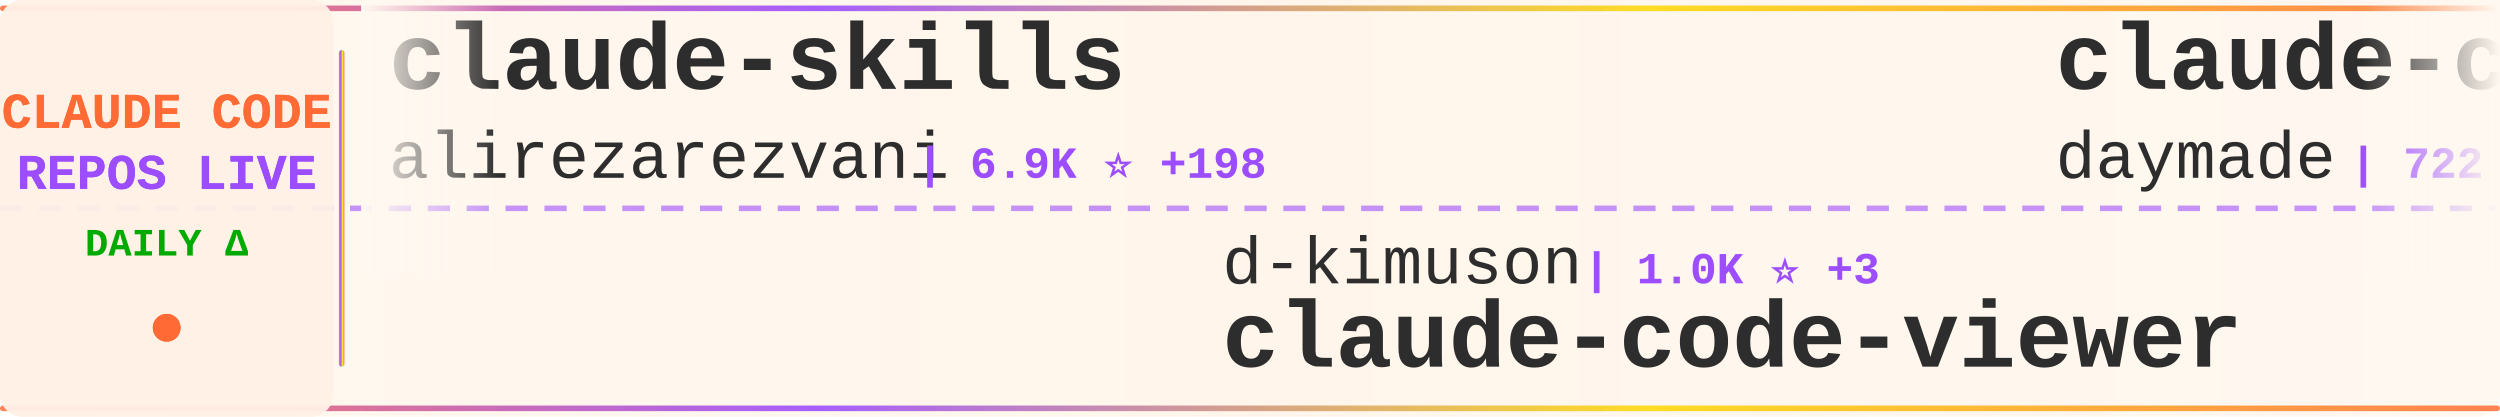
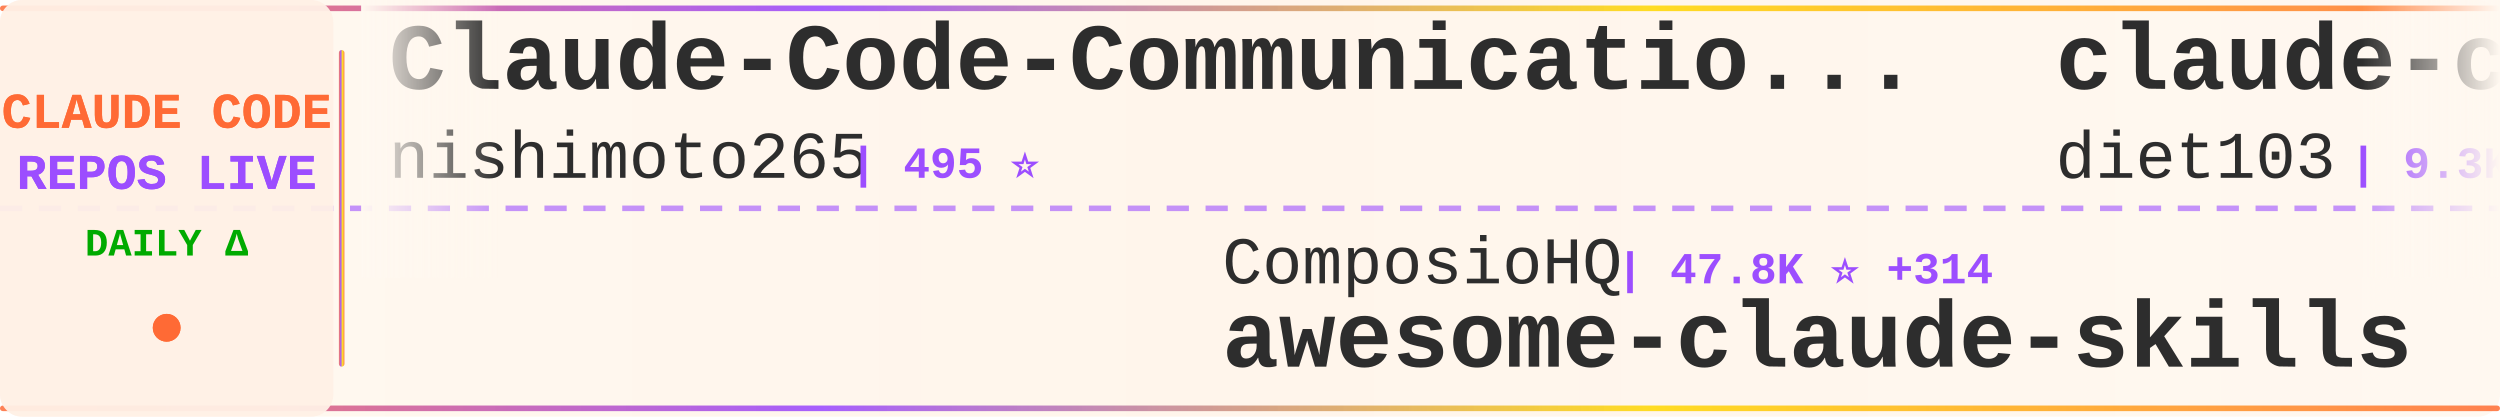
<svg xmlns="http://www.w3.org/2000/svg" width="900" height="150">
  <defs>
    <linearGradient id="tickerBg" x1="0%" y1="0%" x2="100%" y2="0%">
      <stop offset="0%" style="stop-color:#fff8f0;stop-opacity:0.98" />
      <stop offset="50%" style="stop-color:#fff5eb;stop-opacity:1" />
      <stop offset="100%" style="stop-color:#fff8f0;stop-opacity:0.98" />
    </linearGradient>
    <linearGradient id="borderGrad" x1="0%" y1="0%" x2="100%" y2="0%">
      <stop offset="0%" style="stop-color:#FF6B35;stop-opacity:0.85">
        <animate attributeName="stop-opacity" values="0.85;1;0.85" dur="2s" repeatCount="indefinite" />
      </stop>
      <stop offset="33%" style="stop-color:#9C4EFF;stop-opacity:0.9">
        <animate attributeName="stop-opacity" values="0.9;1;0.9" dur="2.2s" repeatCount="indefinite" />
      </stop>
      <stop offset="66%" style="stop-color:#FFD700;stop-opacity:0.85">
        <animate attributeName="stop-opacity" values="0.85;1;0.85" dur="1.8s" repeatCount="indefinite" />
      </stop>
      <stop offset="100%" style="stop-color:#FF6B35;stop-opacity:0.85">
        <animate attributeName="stop-opacity" values="0.85;1;0.85" dur="2s" repeatCount="indefinite" />
      </stop>
    </linearGradient>
    <filter id="textGlow">
      <feGaussianBlur stdDeviation="0.15" result="coloredBlur" />
      <feMerge>
        <feMergeNode in="coloredBlur" />
        <feMergeNode in="SourceGraphic" />
      </feMerge>
    </filter>
    <filter id="metricGlow">
      <feGaussianBlur stdDeviation="0.2" result="coloredBlur" />
      <feMerge>
        <feMergeNode in="coloredBlur" />
        <feMergeNode in="SourceGraphic" />
      </feMerge>
    </filter>
    <linearGradient id="leftFade" x1="0%" y1="0%" x2="100%" y2="0%">
      <stop offset="0%" style="stop-color:#fff8f0;stop-opacity:1" />
      <stop offset="100%" style="stop-color:#fff8f0;stop-opacity:0" />
    </linearGradient>
    <linearGradient id="rightFade" x1="0%" y1="0%" x2="100%" y2="0%">
      <stop offset="0%" style="stop-color:#fff8f0;stop-opacity:0" />
      <stop offset="100%" style="stop-color:#fff8f0;stop-opacity:1" />
    </linearGradient>
  </defs>
  <rect width="900" height="150" fill="url(#tickerBg)" rx="8" />
  <rect x="0" y="2" width="900" height="2" fill="url(#borderGrad)" rx="1" />
  <rect x="0" y="146" width="900" height="2" fill="url(#borderGrad)" rx="1" />
  <line x1="0" y1="75" x2="900" y2="75" stroke="#9C4EFF" stroke-width="2" stroke-dasharray="8 6" opacity="0.6" />
  <rect x="0" y="0" width="120" height="150" fill="#fff0e6" opacity="0.95" rx="8" />
  <text x="60" y="46" font-family="'Courier New', monospace" font-size="18" font-weight="bold" fill="#FF6B35" text-anchor="middle" filter="url(#textGlow)">
    CLAUDE CODE
  </text>
  <text x="60" y="68" font-family="'Courier New', monospace" font-size="18" font-weight="bold" fill="#9C4EFF" text-anchor="middle" filter="url(#textGlow)">
    REPOS LIVE
  </text>
  <text x="60" y="92" font-family="'Courier New', monospace" font-size="14" font-weight="bold" fill="#00aa00" text-anchor="middle">
    DAILY Δ
  </text>
  <circle cx="60" cy="118" r="5" fill="#FF6B35" filter="url(#metricGlow)">
    <animate attributeName="r" values="4;6;4" dur="1.5s" repeatCount="indefinite" />
    <animate attributeName="opacity" values="0.6;1;0.6" dur="1.5s" repeatCount="indefinite" />
  </circle>
  <rect x="122" y="18" width="2" height="114" fill="url(#borderGrad)" rx="1" />
  <clipPath id="tickerClip">
    <rect x="130" y="0" width="770" height="150" />
  </clipPath>
  <g clip-path="url(#tickerClip)">
    <g id="tickerItems">
      <animateTransform attributeName="transform" attributeType="XML" type="translate" from="0 0" to="-3000 0" dur="54s" repeatCount="indefinite" />
      <g transform="translate(0, 0)">
-         <text x="140" y="32" font-family="'Courier New', monospace" font-size="34" font-weight="bold" fill="#2d2d2d">claude-skills</text>
-         <text x="140" y="64" font-family="'Courier New', monospace" font-size="24" font-weight="normal" fill="#2d2d2d" opacity="1.0">alirezarezvani</text>
-         <text x="330" y="64" font-family="'Courier New', monospace" font-size="16" font-weight="bold" fill="#9C4EFF"> | 6.9K ⭐ +198</text>
+         <text x="140" y="32" font-family="'Courier New', monospace" font-size="34" font-weight="bold" fill="#2d2d2d">Claude-Code-Communicatio...</text>
+         <text x="140" y="64" font-family="'Courier New', monospace" font-size="24" font-weight="normal" fill="#2d2d2d" opacity="1.0">nishimoto265</text>
+         <text x="306" y="64" font-family="'Courier New', monospace" font-size="16" font-weight="bold" fill="#9C4EFF"> | 495 ⭐</text>
      </g>
      <g transform="translate(300, 0)">
-         <text x="140" y="102" font-family="'Courier New', monospace" font-size="24" font-weight="normal" fill="#2d2d2d" opacity="1.0">d-kimuson</text>
-         <text x="270" y="102" font-family="'Courier New', monospace" font-size="16" font-weight="bold" fill="#9C4EFF"> | 1.0K ⭐ +3</text>
-         <text x="140" y="132" font-family="'Courier New', monospace" font-size="34" font-weight="bold" fill="#2d2d2d">claude-code-viewer</text>
+         <text x="140" y="102" font-family="'Courier New', monospace" font-size="24" font-weight="normal" fill="#2d2d2d" opacity="1.0">ComposioHQ</text>
+         <text x="282" y="102" font-family="'Courier New', monospace" font-size="16" font-weight="bold" fill="#9C4EFF"> | 47.8K ⭐ +314</text>
+         <text x="140" y="132" font-family="'Courier New', monospace" font-size="34" font-weight="bold" fill="#2d2d2d">awesome-claude-skills</text>
      </g>
      <g transform="translate(600, 0)">
-         <text x="140" y="32" font-family="'Courier New', monospace" font-size="34" font-weight="bold" fill="#2d2d2d">claude-code-skills</text>
-         <text x="140" y="64" font-family="'Courier New', monospace" font-size="24" font-weight="normal" fill="#2d2d2d" opacity="1.0">daymade</text>
-         <text x="246" y="64" font-family="'Courier New', monospace" font-size="16" font-weight="bold" fill="#9C4EFF"> | 722 ⭐ +8</text>
+         <text x="140" y="32" font-family="'Courier New', monospace" font-size="34" font-weight="bold" fill="#2d2d2d">claude-code-infrastructu...</text>
+         <text x="140" y="64" font-family="'Courier New', monospace" font-size="24" font-weight="normal" fill="#2d2d2d" opacity="1.0">diet103</text>
+         <text x="246" y="64" font-family="'Courier New', monospace" font-size="16" font-weight="bold" fill="#9C4EFF"> | 9.3K ⭐ +9</text>
      </g>
      <g transform="translate(900, 0)">
+         <text x="140" y="102" font-family="'Courier New', monospace" font-size="24" font-weight="normal" fill="#2d2d2d" opacity="1.0">numman-ali</text>
+         <text x="282" y="102" font-family="'Courier New', monospace" font-size="16" font-weight="bold" fill="#9C4EFF"> | 9.2K ⭐ +21</text>
+         <text x="140" y="132" font-family="'Courier New', monospace" font-size="34" font-weight="bold" fill="#2d2d2d">openskills</text>
+       </g>
+       <g transform="translate(1200, 0)">
+         <text x="140" y="32" font-family="'Courier New', monospace" font-size="34" font-weight="bold" fill="#2d2d2d">claude-code-hub</text>
+         <text x="140" y="64" font-family="'Courier New', monospace" font-size="24" font-weight="normal" fill="#2d2d2d" opacity="1.0">ding113</text>
+         <text x="246" y="64" font-family="'Courier New', monospace" font-size="16" font-weight="bold" fill="#9C4EFF"> | 2.1K ⭐ +23</text>
+       </g>
+       <g transform="translate(1500, 0)">
+         <text x="140" y="102" font-family="'Courier New', monospace" font-size="24" font-weight="normal" fill="#2d2d2d" opacity="1.0">bytedance</text>
+         <text x="270" y="102" font-family="'Courier New', monospace" font-size="16" font-weight="bold" fill="#9C4EFF"> | 45.9K ⭐ +3.2K</text>
+         <text x="140" y="132" font-family="'Courier New', monospace" font-size="34" font-weight="bold" fill="#2d2d2d">deer-flow</text>
+       </g>
+       <g transform="translate(1800, 0)">
+         <text x="140" y="32" font-family="'Courier New', monospace" font-size="34" font-weight="bold" fill="#2d2d2d">notebooklm-skill</text>
+         <text x="140" y="64" font-family="'Courier New', monospace" font-size="24" font-weight="normal" fill="#2d2d2d" opacity="1.0">PleasePrompto</text>
+         <text x="318" y="64" font-family="'Courier New', monospace" font-size="16" font-weight="bold" fill="#9C4EFF"> | 5.0K ⭐ +47</text>
+       </g>
+       <g transform="translate(2100, 0)">
        <text x="140" y="102" font-family="'Courier New', monospace" font-size="24" font-weight="normal" fill="#2d2d2d" opacity="1.0">ChrisWiles</text>
        <text x="282" y="102" font-family="'Courier New', monospace" font-size="16" font-weight="bold" fill="#9C4EFF"> | 5.6K ⭐ +5</text>
        <text x="140" y="132" font-family="'Courier New', monospace" font-size="34" font-weight="bold" fill="#2d2d2d">claude-code-showcase</text>
      </g>
-       <g transform="translate(1200, 0)">
-         <text x="140" y="32" font-family="'Courier New', monospace" font-size="34" font-weight="bold" fill="#2d2d2d">openskills</text>
-         <text x="140" y="64" font-family="'Courier New', monospace" font-size="24" font-weight="normal" fill="#2d2d2d" opacity="1.0">numman-ali</text>
-         <text x="282" y="64" font-family="'Courier New', monospace" font-size="16" font-weight="bold" fill="#9C4EFF"> | 9.2K ⭐ +22</text>
-       </g>
-       <g transform="translate(1500, 0)">
-         <text x="140" y="102" font-family="'Courier New', monospace" font-size="24" font-weight="normal" fill="#2d2d2d" opacity="1.0">0xfurai</text>
-         <text x="246" y="102" font-family="'Courier New', monospace" font-size="16" font-weight="bold" fill="#9C4EFF"> | 795 ⭐ +2</text>
-         <text x="140" y="132" font-family="'Courier New', monospace" font-size="34" font-weight="bold" fill="#2d2d2d">claude-code-subagents</text>
-       </g>
-       <g transform="translate(1800, 0)">
-         <text x="140" y="32" font-family="'Courier New', monospace" font-size="34" font-weight="bold" fill="#2d2d2d">Claude-Code-Development-...</text>
-         <text x="140" y="64" font-family="'Courier New', monospace" font-size="24" font-weight="normal" fill="#2d2d2d" opacity="1.0">peterkrueck</text>
-         <text x="294" y="64" font-family="'Courier New', monospace" font-size="16" font-weight="bold" fill="#9C4EFF"> | 1.3K ⭐</text>
-       </g>
-       <g transform="translate(2100, 0)">
-         <text x="140" y="102" font-family="'Courier New', monospace" font-size="24" font-weight="normal" fill="#2d2d2d" opacity="1.0">Alishahryar1</text>
-         <text x="306" y="102" font-family="'Courier New', monospace" font-size="16" font-weight="bold" fill="#9C4EFF"> | 1.1K ⭐ +13</text>
-         <text x="140" y="132" font-family="'Courier New', monospace" font-size="34" font-weight="bold" fill="#2d2d2d">free-claude-code</text>
-       </g>
      <g transform="translate(2400, 0)">
-         <text x="140" y="32" font-family="'Courier New', monospace" font-size="34" font-weight="bold" fill="#2d2d2d">claude-code</text>
-         <text x="140" y="64" font-family="'Courier New', monospace" font-size="24" font-weight="normal" fill="#2d2d2d" opacity="1.0">MadAppGang</text>
-         <text x="282" y="64" font-family="'Courier New', monospace" font-size="16" font-weight="bold" fill="#9C4EFF"> | 246 ⭐</text>
+         <text x="140" y="32" font-family="'Courier New', monospace" font-size="34" font-weight="bold" fill="#2d2d2d">claude-code-action</text>
+         <text x="140" y="64" font-family="'Courier New', monospace" font-size="24" font-weight="normal" fill="#2d2d2d" opacity="1.0">anthropics</text>
+         <text x="282" y="64" font-family="'Courier New', monospace" font-size="16" font-weight="bold" fill="#9C4EFF"> | 6.6K ⭐ +43</text>
      </g>
      <g transform="translate(2700, 0)">
-         <text x="140" y="102" font-family="'Courier New', monospace" font-size="24" font-weight="normal" fill="#2d2d2d" opacity="1.0">Njengah</text>
-         <text x="246" y="102" font-family="'Courier New', monospace" font-size="16" font-weight="bold" fill="#9C4EFF"> | 1.5K ⭐ +10</text>
-         <text x="140" y="132" font-family="'Courier New', monospace" font-size="34" font-weight="bold" fill="#2d2d2d">claude-code-cheat-sheet</text>
+         <text x="140" y="102" font-family="'Courier New', monospace" font-size="24" font-weight="normal" fill="#2d2d2d" opacity="1.0">qwibitai</text>
+         <text x="258" y="102" font-family="'Courier New', monospace" font-size="16" font-weight="bold" fill="#9C4EFF"> | 25.4K ⭐ +183</text>
+         <text x="140" y="132" font-family="'Courier New', monospace" font-size="34" font-weight="bold" fill="#2d2d2d">nanoclaw</text>
      </g>
      <g transform="translate(3000, 0)">
-         <text x="140" y="32" font-family="'Courier New', monospace" font-size="34" font-weight="bold" fill="#2d2d2d">claude-skills</text>
-         <text x="140" y="64" font-family="'Courier New', monospace" font-size="24" font-weight="normal" fill="#2d2d2d" opacity="1.0">alirezarezvani</text>
-         <text x="330" y="64" font-family="'Courier New', monospace" font-size="16" font-weight="bold" fill="#9C4EFF"> | 6.9K ⭐ +198</text>
+         <text x="140" y="32" font-family="'Courier New', monospace" font-size="34" font-weight="bold" fill="#2d2d2d">Claude-Code-Communicatio...</text>
+         <text x="140" y="64" font-family="'Courier New', monospace" font-size="24" font-weight="normal" fill="#2d2d2d" opacity="1.0">nishimoto265</text>
+         <text x="306" y="64" font-family="'Courier New', monospace" font-size="16" font-weight="bold" fill="#9C4EFF"> | 495 ⭐</text>
      </g>
      <g transform="translate(3300, 0)">
-         <text x="140" y="102" font-family="'Courier New', monospace" font-size="24" font-weight="normal" fill="#2d2d2d" opacity="1.0">d-kimuson</text>
-         <text x="270" y="102" font-family="'Courier New', monospace" font-size="16" font-weight="bold" fill="#9C4EFF"> | 1.0K ⭐ +3</text>
-         <text x="140" y="132" font-family="'Courier New', monospace" font-size="34" font-weight="bold" fill="#2d2d2d">claude-code-viewer</text>
+         <text x="140" y="102" font-family="'Courier New', monospace" font-size="24" font-weight="normal" fill="#2d2d2d" opacity="1.0">ComposioHQ</text>
+         <text x="282" y="102" font-family="'Courier New', monospace" font-size="16" font-weight="bold" fill="#9C4EFF"> | 47.8K ⭐ +314</text>
+         <text x="140" y="132" font-family="'Courier New', monospace" font-size="34" font-weight="bold" fill="#2d2d2d">awesome-claude-skills</text>
      </g>
      <g transform="translate(3600, 0)">
-         <text x="140" y="32" font-family="'Courier New', monospace" font-size="34" font-weight="bold" fill="#2d2d2d">claude-code-skills</text>
-         <text x="140" y="64" font-family="'Courier New', monospace" font-size="24" font-weight="normal" fill="#2d2d2d" opacity="1.0">daymade</text>
-         <text x="246" y="64" font-family="'Courier New', monospace" font-size="16" font-weight="bold" fill="#9C4EFF"> | 722 ⭐ +8</text>
+         <text x="140" y="32" font-family="'Courier New', monospace" font-size="34" font-weight="bold" fill="#2d2d2d">claude-code-infrastructu...</text>
+         <text x="140" y="64" font-family="'Courier New', monospace" font-size="24" font-weight="normal" fill="#2d2d2d" opacity="1.0">diet103</text>
+         <text x="246" y="64" font-family="'Courier New', monospace" font-size="16" font-weight="bold" fill="#9C4EFF"> | 9.3K ⭐ +9</text>
      </g>
      <g transform="translate(3900, 0)">
-         <text x="140" y="102" font-family="'Courier New', monospace" font-size="24" font-weight="normal" fill="#2d2d2d" opacity="1.0">ChrisWiles</text>
-         <text x="282" y="102" font-family="'Courier New', monospace" font-size="16" font-weight="bold" fill="#9C4EFF"> | 5.6K ⭐ +5</text>
-         <text x="140" y="132" font-family="'Courier New', monospace" font-size="34" font-weight="bold" fill="#2d2d2d">claude-code-showcase</text>
+         <text x="140" y="102" font-family="'Courier New', monospace" font-size="24" font-weight="normal" fill="#2d2d2d" opacity="1.0">numman-ali</text>
+         <text x="282" y="102" font-family="'Courier New', monospace" font-size="16" font-weight="bold" fill="#9C4EFF"> | 9.2K ⭐ +21</text>
+         <text x="140" y="132" font-family="'Courier New', monospace" font-size="34" font-weight="bold" fill="#2d2d2d">openskills</text>
      </g>
    </g>
  </g>
  <rect x="130" y="0" width="50" height="100" fill="url(#leftFade)" />
  <rect x="850" y="0" width="50" height="100" fill="url(#rightFade)" />
</svg>
